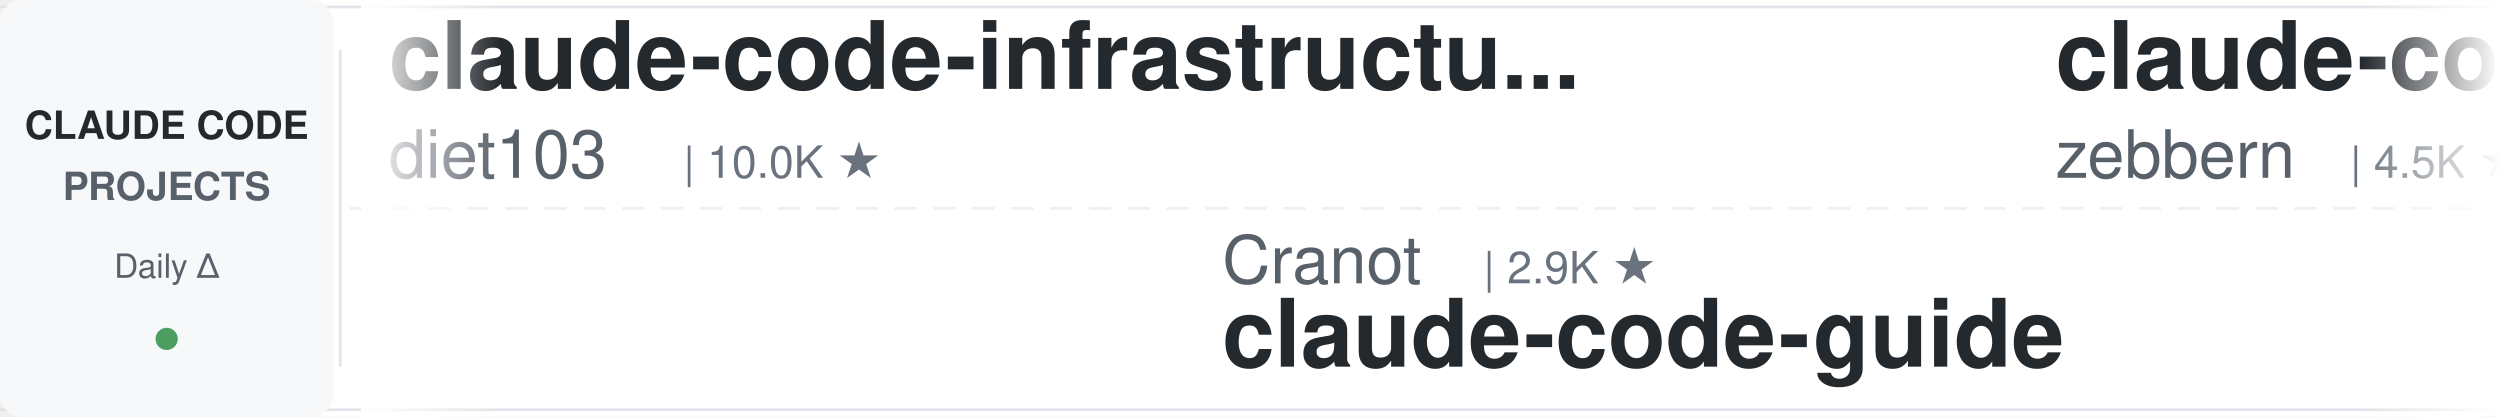
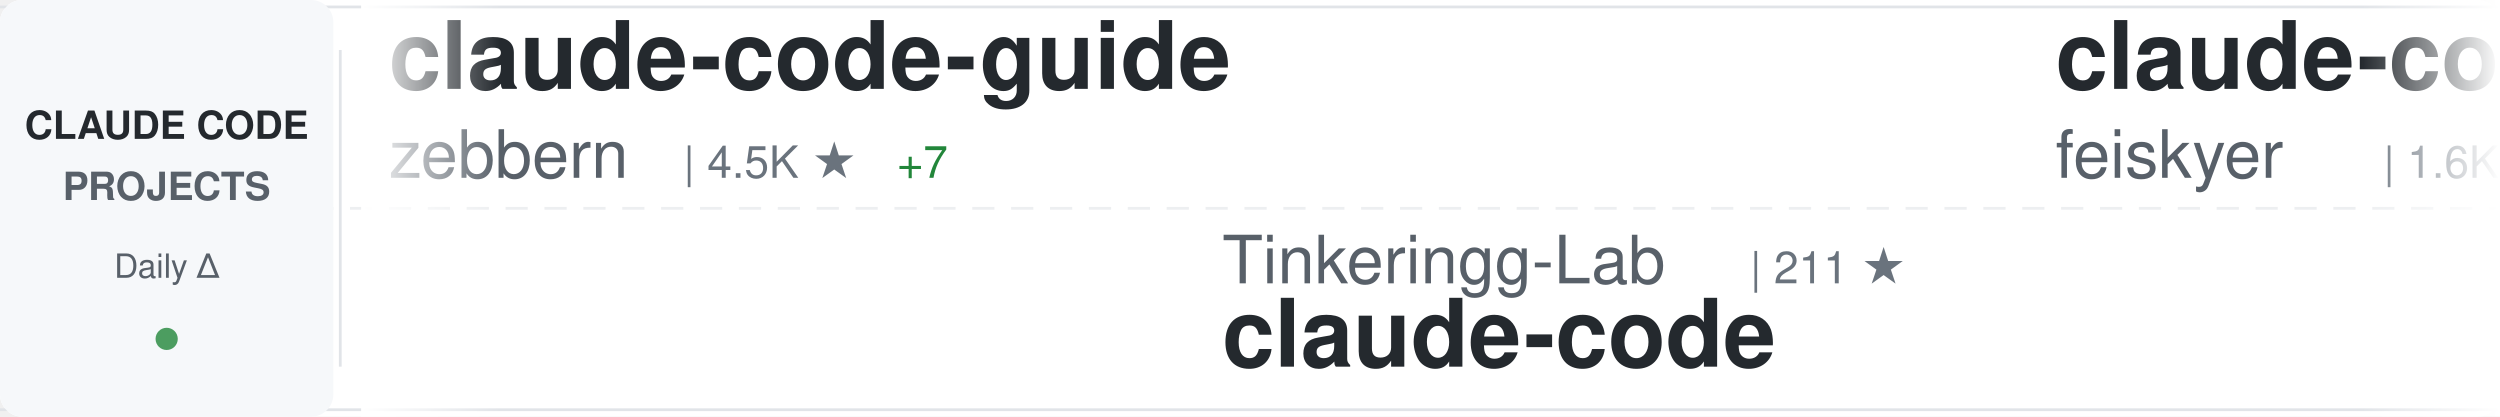
<svg xmlns="http://www.w3.org/2000/svg" width="900" height="150">
  <defs>
    <linearGradient id="awesomeLeftFade" x1="0%" y1="0%" x2="100%" y2="0%">
      <stop offset="0%" style="stop-color:#ffffff;stop-opacity:1" />
      <stop offset="100%" style="stop-color:#ffffff;stop-opacity:0" />
    </linearGradient>
    <linearGradient id="awesomeRightFade" x1="0%" y1="0%" x2="100%" y2="0%">
      <stop offset="0%" style="stop-color:#ffffff;stop-opacity:0" />
      <stop offset="100%" style="stop-color:#ffffff;stop-opacity:1" />
    </linearGradient>
  </defs>
  <rect width="900" height="150" fill="#ffffff" rx="8" />
  <rect x="0" y="2" width="900" height="1" fill="#e1e4e8" />
  <rect x="0" y="147" width="900" height="1" fill="#e1e4e8" />
  <line x1="0" y1="75" x2="900" y2="75" stroke="#e1e4e8" stroke-width="1" stroke-dasharray="8 6" opacity="0.6" />
  <rect x="0" y="0" width="120" height="150" fill="#f6f8fa" rx="8" />
  <text x="60" y="50" font-family="-apple-system, BlinkMacSystemFont, 'Segoe UI', Helvetica, Arial, sans-serif" font-size="14" font-weight="600" fill="#24292e" text-anchor="middle">CLAUDE CODE</text>
  <text x="60" y="72" font-family="-apple-system, BlinkMacSystemFont, 'Segoe UI', Helvetica, Arial, sans-serif" font-size="14" font-weight="600" fill="#586069" text-anchor="middle">PROJECTS</text>
  <text x="60" y="100" font-family="-apple-system, BlinkMacSystemFont, 'Segoe UI', Helvetica, Arial, sans-serif" font-size="12" font-weight="500" fill="#586069" text-anchor="middle">Daily Δ</text>
  <circle cx="60" cy="122" r="4" fill="#22863a" opacity="0.8" />
  <rect x="122" y="18" width="1" height="114" fill="#e1e4e8" />
  <clipPath id="awesomeTickerClip">
    <rect x="130" y="0" width="770" height="150" />
  </clipPath>
  <g clip-path="url(#awesomeTickerClip)">
    <g id="awesomeTickerItems">
      <animateTransform attributeName="transform" attributeType="XML" type="translate" from="0 0" to="-3000 0" dur="54s" repeatCount="indefinite" />
      <g transform="translate(0, 0)">
-         <text x="140" y="32" font-family="-apple-system, BlinkMacSystemFont, 'Segoe UI', Helvetica, Arial, sans-serif" font-size="34" font-weight="600" fill="#24292e">claude-code-infrastructu...</text>
-         <text x="140" y="64" font-family="-apple-system, BlinkMacSystemFont, 'Segoe UI', Helvetica, Arial, sans-serif" font-size="24" font-weight="400" fill="#586069">diet103</text>
-         <text x="246" y="64" font-family="-apple-system, BlinkMacSystemFont, 'Segoe UI', Helvetica, Arial, sans-serif" font-size="16" font-weight="500" fill="#6a737d">| 10.0K ★</text>
-       </g>
-       <g transform="translate(300, 0)">
-         <text x="140" y="102" font-family="-apple-system, BlinkMacSystemFont, 'Segoe UI', Helvetica, Arial, sans-serif" font-size="24" font-weight="400" fill="#586069">Cranot</text>
-         <text x="234" y="102" font-family="-apple-system, BlinkMacSystemFont, 'Segoe UI', Helvetica, Arial, sans-serif" font-size="16" font-weight="500" fill="#6a737d">| 2.9K ★</text>
-         <text x="140" y="132" font-family="-apple-system, BlinkMacSystemFont, 'Segoe UI', Helvetica, Arial, sans-serif" font-size="34" font-weight="600" fill="#24292e">claude-code-guide</text>
-       </g>
-       <g transform="translate(600, 0)">
        <text x="140" y="32" font-family="-apple-system, BlinkMacSystemFont, 'Segoe UI', Helvetica, Arial, sans-serif" font-size="34" font-weight="600" fill="#24292e">claude-code-guide</text>
        <text x="140" y="64" font-family="-apple-system, BlinkMacSystemFont, 'Segoe UI', Helvetica, Arial, sans-serif" font-size="24" font-weight="400" fill="#586069">zebbern</text>
        <text x="246" y="64" font-family="-apple-system, BlinkMacSystemFont, 'Segoe UI', Helvetica, Arial, sans-serif" font-size="16" font-weight="500" fill="#6a737d">| 4.5K ★</text>
-         <text x="323" y="64" font-family="-apple-system, BlinkMacSystemFont, 'Segoe UI', Helvetica, Arial, sans-serif" font-size="16" font-weight="500" fill="#22863a"> +6</text>
+         <text x="323" y="64" font-family="-apple-system, BlinkMacSystemFont, 'Segoe UI', Helvetica, Arial, sans-serif" font-size="16" font-weight="500" fill="#22863a"> +7</text>
+       </g>
+       <g transform="translate(300, 0)">
+         <text x="140" y="102" font-family="-apple-system, BlinkMacSystemFont, 'Segoe UI', Helvetica, Arial, sans-serif" font-size="24" font-weight="400" fill="#586069">Tinkeringg-Lab</text>
+         <text x="330" y="102" font-family="-apple-system, BlinkMacSystemFont, 'Segoe UI', Helvetica, Arial, sans-serif" font-size="16" font-weight="500" fill="#6a737d">| 211 ★</text>
+         <text x="140" y="132" font-family="-apple-system, BlinkMacSystemFont, 'Segoe UI', Helvetica, Arial, sans-serif" font-size="34" font-weight="600" fill="#24292e">claude-code</text>
+       </g>
+       <g transform="translate(600, 0)">
+         <text x="140" y="32" font-family="-apple-system, BlinkMacSystemFont, 'Segoe UI', Helvetica, Arial, sans-serif" font-size="34" font-weight="600" fill="#24292e">claude-code-settings</text>
+         <text x="140" y="64" font-family="-apple-system, BlinkMacSystemFont, 'Segoe UI', Helvetica, Arial, sans-serif" font-size="24" font-weight="400" fill="#586069">feiskyer</text>
+         <text x="258" y="64" font-family="-apple-system, BlinkMacSystemFont, 'Segoe UI', Helvetica, Arial, sans-serif" font-size="16" font-weight="500" fill="#6a737d">| 1.6K ★</text>
+         <text x="335" y="64" font-family="-apple-system, BlinkMacSystemFont, 'Segoe UI', Helvetica, Arial, sans-serif" font-size="16" font-weight="500" fill="#22863a"> +1</text>
      </g>
      <g transform="translate(900, 0)">
-         <text x="140" y="102" font-family="-apple-system, BlinkMacSystemFont, 'Segoe UI', Helvetica, Arial, sans-serif" font-size="24" font-weight="400" fill="#586069">Yeachan-Heo</text>
-         <text x="294" y="102" font-family="-apple-system, BlinkMacSystemFont, 'Segoe UI', Helvetica, Arial, sans-serif" font-size="16" font-weight="500" fill="#6a737d">| 38.3K ★</text>
-         <text x="380" y="102" font-family="-apple-system, BlinkMacSystemFont, 'Segoe UI', Helvetica, Arial, sans-serif" font-size="16" font-weight="500" fill="#22863a"> +5</text>
-         <text x="140" y="132" font-family="-apple-system, BlinkMacSystemFont, 'Segoe UI', Helvetica, Arial, sans-serif" font-size="34" font-weight="600" fill="#24292e">oh-my-claudecode</text>
+         <text x="140" y="102" font-family="-apple-system, BlinkMacSystemFont, 'Segoe UI', Helvetica, Arial, sans-serif" font-size="24" font-weight="400" fill="#586069">Piebald-AI</text>
+         <text x="282" y="102" font-family="-apple-system, BlinkMacSystemFont, 'Segoe UI', Helvetica, Arial, sans-serif" font-size="16" font-weight="500" fill="#6a737d">| 12.2K ★</text>
+         <text x="368" y="102" font-family="-apple-system, BlinkMacSystemFont, 'Segoe UI', Helvetica, Arial, sans-serif" font-size="16" font-weight="500" fill="#22863a"> +1</text>
+         <text x="140" y="132" font-family="-apple-system, BlinkMacSystemFont, 'Segoe UI', Helvetica, Arial, sans-serif" font-size="34" font-weight="600" fill="#24292e">claude-code-system-promp...</text>
      </g>
      <g transform="translate(1200, 0)">
-         <text x="140" y="32" font-family="-apple-system, BlinkMacSystemFont, 'Segoe UI', Helvetica, Arial, sans-serif" font-size="34" font-weight="600" fill="#24292e">claude-code-hooks-master...</text>
-         <text x="140" y="64" font-family="-apple-system, BlinkMacSystemFont, 'Segoe UI', Helvetica, Arial, sans-serif" font-size="24" font-weight="400" fill="#586069">disler</text>
-         <text x="234" y="64" font-family="-apple-system, BlinkMacSystemFont, 'Segoe UI', Helvetica, Arial, sans-serif" font-size="16" font-weight="500" fill="#6a737d">| 3.9K ★</text>
+         <text x="140" y="32" font-family="-apple-system, BlinkMacSystemFont, 'Segoe UI', Helvetica, Arial, sans-serif" font-size="34" font-weight="600" fill="#24292e">claude-code-workflows</text>
+         <text x="140" y="64" font-family="-apple-system, BlinkMacSystemFont, 'Segoe UI', Helvetica, Arial, sans-serif" font-size="24" font-weight="400" fill="#586069">OneRedOak</text>
+         <text x="270" y="64" font-family="-apple-system, BlinkMacSystemFont, 'Segoe UI', Helvetica, Arial, sans-serif" font-size="16" font-weight="500" fill="#6a737d">| 3.9K ★</text>
      </g>
      <g transform="translate(1500, 0)">
-         <text x="140" y="102" font-family="-apple-system, BlinkMacSystemFont, 'Segoe UI', Helvetica, Arial, sans-serif" font-size="24" font-weight="400" fill="#586069">isboyjc</text>
-         <text x="246" y="102" font-family="-apple-system, BlinkMacSystemFont, 'Segoe UI', Helvetica, Arial, sans-serif" font-size="16" font-weight="500" fill="#6a737d">| 161 ★</text>
+         <text x="140" y="102" font-family="-apple-system, BlinkMacSystemFont, 'Segoe UI', Helvetica, Arial, sans-serif" font-size="24" font-weight="400" fill="#586069">alex000kim</text>
+         <text x="282" y="102" font-family="-apple-system, BlinkMacSystemFont, 'Segoe UI', Helvetica, Arial, sans-serif" font-size="16" font-weight="500" fill="#6a737d">| 232 ★</text>
        <text x="140" y="132" font-family="-apple-system, BlinkMacSystemFont, 'Segoe UI', Helvetica, Arial, sans-serif" font-size="34" font-weight="600" fill="#24292e">claude-code</text>
      </g>
      <g transform="translate(1800, 0)">
-         <text x="140" y="32" font-family="-apple-system, BlinkMacSystemFont, 'Segoe UI', Helvetica, Arial, sans-serif" font-size="34" font-weight="600" fill="#24292e">awesome-claude-code-suba...</text>
-         <text x="140" y="64" font-family="-apple-system, BlinkMacSystemFont, 'Segoe UI', Helvetica, Arial, sans-serif" font-size="24" font-weight="400" fill="#586069">VoltAgent</text>
-         <text x="270" y="64" font-family="-apple-system, BlinkMacSystemFont, 'Segoe UI', Helvetica, Arial, sans-serif" font-size="16" font-weight="500" fill="#6a737d">| 24.0K ★</text>
-         <text x="356" y="64" font-family="-apple-system, BlinkMacSystemFont, 'Segoe UI', Helvetica, Arial, sans-serif" font-size="16" font-weight="500" fill="#22863a"> +6</text>
+         <text x="140" y="32" font-family="-apple-system, BlinkMacSystemFont, 'Segoe UI', Helvetica, Arial, sans-serif" font-size="34" font-weight="600" fill="#24292e">claude-code-from-source</text>
+         <text x="140" y="64" font-family="-apple-system, BlinkMacSystemFont, 'Segoe UI', Helvetica, Arial, sans-serif" font-size="24" font-weight="400" fill="#586069">alejandrobalderas</text>
+         <text x="366" y="64" font-family="-apple-system, BlinkMacSystemFont, 'Segoe UI', Helvetica, Arial, sans-serif" font-size="16" font-weight="500" fill="#6a737d">| 2.7K ★</text>
      </g>
      <g transform="translate(2100, 0)">
-         <text x="140" y="102" font-family="-apple-system, BlinkMacSystemFont, 'Segoe UI', Helvetica, Arial, sans-serif" font-size="24" font-weight="400" fill="#586069">huangjia2019</text>
-         <text x="306" y="102" font-family="-apple-system, BlinkMacSystemFont, 'Segoe UI', Helvetica, Arial, sans-serif" font-size="16" font-weight="500" fill="#6a737d">| 1.0K ★</text>
-         <text x="383" y="102" font-family="-apple-system, BlinkMacSystemFont, 'Segoe UI', Helvetica, Arial, sans-serif" font-size="16" font-weight="500" fill="#22863a"> +2</text>
-         <text x="140" y="132" font-family="-apple-system, BlinkMacSystemFont, 'Segoe UI', Helvetica, Arial, sans-serif" font-size="34" font-weight="600" fill="#24292e">claude-code-engineering</text>
+         <text x="140" y="102" font-family="-apple-system, BlinkMacSystemFont, 'Segoe UI', Helvetica, Arial, sans-serif" font-size="24" font-weight="400" fill="#586069">codeaashu</text>
+         <text x="270" y="102" font-family="-apple-system, BlinkMacSystemFont, 'Segoe UI', Helvetica, Arial, sans-serif" font-size="16" font-weight="500" fill="#6a737d">| 3.2K ★</text>
+         <text x="347" y="102" font-family="-apple-system, BlinkMacSystemFont, 'Segoe UI', Helvetica, Arial, sans-serif" font-size="16" font-weight="500" fill="#22863a"> +1</text>
+         <text x="140" y="132" font-family="-apple-system, BlinkMacSystemFont, 'Segoe UI', Helvetica, Arial, sans-serif" font-size="34" font-weight="600" fill="#24292e">claude-code</text>
      </g>
      <g transform="translate(2400, 0)">
-         <text x="140" y="32" font-family="-apple-system, BlinkMacSystemFont, 'Segoe UI', Helvetica, Arial, sans-serif" font-size="34" font-weight="600" fill="#24292e">ECC</text>
-         <text x="140" y="64" font-family="-apple-system, BlinkMacSystemFont, 'Segoe UI', Helvetica, Arial, sans-serif" font-size="24" font-weight="400" fill="#586069">affaan-m</text>
-         <text x="258" y="64" font-family="-apple-system, BlinkMacSystemFont, 'Segoe UI', Helvetica, Arial, sans-serif" font-size="16" font-weight="500" fill="#6a737d">| 237.9K ★</text>
-         <text x="353" y="64" font-family="-apple-system, BlinkMacSystemFont, 'Segoe UI', Helvetica, Arial, sans-serif" font-size="16" font-weight="500" fill="#22863a"> +89</text>
+         <text x="140" y="32" font-family="-apple-system, BlinkMacSystemFont, 'Segoe UI', Helvetica, Arial, sans-serif" font-size="34" font-weight="600" fill="#24292e">claude-code-source</text>
+         <text x="140" y="64" font-family="-apple-system, BlinkMacSystemFont, 'Segoe UI', Helvetica, Arial, sans-serif" font-size="24" font-weight="400" fill="#586069">AprilNEA</text>
+         <text x="258" y="64" font-family="-apple-system, BlinkMacSystemFont, 'Segoe UI', Helvetica, Arial, sans-serif" font-size="16" font-weight="500" fill="#6a737d">| 394 ★</text>
      </g>
      <g transform="translate(2700, 0)">
-         <text x="140" y="102" font-family="-apple-system, BlinkMacSystemFont, 'Segoe UI', Helvetica, Arial, sans-serif" font-size="24" font-weight="400" fill="#586069">darcyegb</text>
-         <text x="258" y="102" font-family="-apple-system, BlinkMacSystemFont, 'Segoe UI', Helvetica, Arial, sans-serif" font-size="16" font-weight="500" fill="#6a737d">| 753 ★</text>
-         <text x="140" y="132" font-family="-apple-system, BlinkMacSystemFont, 'Segoe UI', Helvetica, Arial, sans-serif" font-size="34" font-weight="600" fill="#24292e">ClaudeCodeAgents</text>
+         <text x="140" y="102" font-family="-apple-system, BlinkMacSystemFont, 'Segoe UI', Helvetica, Arial, sans-serif" font-size="24" font-weight="400" fill="#586069">lorryjovens-hub</text>
+         <text x="342" y="102" font-family="-apple-system, BlinkMacSystemFont, 'Segoe UI', Helvetica, Arial, sans-serif" font-size="16" font-weight="500" fill="#6a737d">| 1.7K ★</text>
+         <text x="140" y="132" font-family="-apple-system, BlinkMacSystemFont, 'Segoe UI', Helvetica, Arial, sans-serif" font-size="34" font-weight="600" fill="#24292e">claude-code-rust</text>
      </g>
      <g transform="translate(3000, 0)">
-         <text x="140" y="32" font-family="-apple-system, BlinkMacSystemFont, 'Segoe UI', Helvetica, Arial, sans-serif" font-size="34" font-weight="600" fill="#24292e">claude-code-infrastructu...</text>
-         <text x="140" y="64" font-family="-apple-system, BlinkMacSystemFont, 'Segoe UI', Helvetica, Arial, sans-serif" font-size="24" font-weight="400" fill="#586069">diet103</text>
-         <text x="246" y="64" font-family="-apple-system, BlinkMacSystemFont, 'Segoe UI', Helvetica, Arial, sans-serif" font-size="16" font-weight="500" fill="#6a737d">| 10.0K ★</text>
-       </g>
-       <g transform="translate(3300, 0)">
-         <text x="140" y="102" font-family="-apple-system, BlinkMacSystemFont, 'Segoe UI', Helvetica, Arial, sans-serif" font-size="24" font-weight="400" fill="#586069">Cranot</text>
-         <text x="234" y="102" font-family="-apple-system, BlinkMacSystemFont, 'Segoe UI', Helvetica, Arial, sans-serif" font-size="16" font-weight="500" fill="#6a737d">| 2.9K ★</text>
-         <text x="140" y="132" font-family="-apple-system, BlinkMacSystemFont, 'Segoe UI', Helvetica, Arial, sans-serif" font-size="34" font-weight="600" fill="#24292e">claude-code-guide</text>
-       </g>
-       <g transform="translate(3600, 0)">
        <text x="140" y="32" font-family="-apple-system, BlinkMacSystemFont, 'Segoe UI', Helvetica, Arial, sans-serif" font-size="34" font-weight="600" fill="#24292e">claude-code-guide</text>
        <text x="140" y="64" font-family="-apple-system, BlinkMacSystemFont, 'Segoe UI', Helvetica, Arial, sans-serif" font-size="24" font-weight="400" fill="#586069">zebbern</text>
        <text x="246" y="64" font-family="-apple-system, BlinkMacSystemFont, 'Segoe UI', Helvetica, Arial, sans-serif" font-size="16" font-weight="500" fill="#6a737d">| 4.5K ★</text>
-         <text x="323" y="64" font-family="-apple-system, BlinkMacSystemFont, 'Segoe UI', Helvetica, Arial, sans-serif" font-size="16" font-weight="500" fill="#22863a"> +6</text>
+         <text x="323" y="64" font-family="-apple-system, BlinkMacSystemFont, 'Segoe UI', Helvetica, Arial, sans-serif" font-size="16" font-weight="500" fill="#22863a"> +7</text>
+       </g>
+       <g transform="translate(3300, 0)">
+         <text x="140" y="102" font-family="-apple-system, BlinkMacSystemFont, 'Segoe UI', Helvetica, Arial, sans-serif" font-size="24" font-weight="400" fill="#586069">Tinkeringg-Lab</text>
+         <text x="330" y="102" font-family="-apple-system, BlinkMacSystemFont, 'Segoe UI', Helvetica, Arial, sans-serif" font-size="16" font-weight="500" fill="#6a737d">| 211 ★</text>
+         <text x="140" y="132" font-family="-apple-system, BlinkMacSystemFont, 'Segoe UI', Helvetica, Arial, sans-serif" font-size="34" font-weight="600" fill="#24292e">claude-code</text>
+       </g>
+       <g transform="translate(3600, 0)">
+         <text x="140" y="32" font-family="-apple-system, BlinkMacSystemFont, 'Segoe UI', Helvetica, Arial, sans-serif" font-size="34" font-weight="600" fill="#24292e">claude-code-settings</text>
+         <text x="140" y="64" font-family="-apple-system, BlinkMacSystemFont, 'Segoe UI', Helvetica, Arial, sans-serif" font-size="24" font-weight="400" fill="#586069">feiskyer</text>
+         <text x="258" y="64" font-family="-apple-system, BlinkMacSystemFont, 'Segoe UI', Helvetica, Arial, sans-serif" font-size="16" font-weight="500" fill="#6a737d">| 1.6K ★</text>
+         <text x="335" y="64" font-family="-apple-system, BlinkMacSystemFont, 'Segoe UI', Helvetica, Arial, sans-serif" font-size="16" font-weight="500" fill="#22863a"> +1</text>
      </g>
      <g transform="translate(3900, 0)">
-         <text x="140" y="102" font-family="-apple-system, BlinkMacSystemFont, 'Segoe UI', Helvetica, Arial, sans-serif" font-size="24" font-weight="400" fill="#586069">Yeachan-Heo</text>
-         <text x="294" y="102" font-family="-apple-system, BlinkMacSystemFont, 'Segoe UI', Helvetica, Arial, sans-serif" font-size="16" font-weight="500" fill="#6a737d">| 38.3K ★</text>
-         <text x="380" y="102" font-family="-apple-system, BlinkMacSystemFont, 'Segoe UI', Helvetica, Arial, sans-serif" font-size="16" font-weight="500" fill="#22863a"> +5</text>
-         <text x="140" y="132" font-family="-apple-system, BlinkMacSystemFont, 'Segoe UI', Helvetica, Arial, sans-serif" font-size="34" font-weight="600" fill="#24292e">oh-my-claudecode</text>
+         <text x="140" y="102" font-family="-apple-system, BlinkMacSystemFont, 'Segoe UI', Helvetica, Arial, sans-serif" font-size="24" font-weight="400" fill="#586069">Piebald-AI</text>
+         <text x="282" y="102" font-family="-apple-system, BlinkMacSystemFont, 'Segoe UI', Helvetica, Arial, sans-serif" font-size="16" font-weight="500" fill="#6a737d">| 12.2K ★</text>
+         <text x="368" y="102" font-family="-apple-system, BlinkMacSystemFont, 'Segoe UI', Helvetica, Arial, sans-serif" font-size="16" font-weight="500" fill="#22863a"> +1</text>
+         <text x="140" y="132" font-family="-apple-system, BlinkMacSystemFont, 'Segoe UI', Helvetica, Arial, sans-serif" font-size="34" font-weight="600" fill="#24292e">claude-code-system-promp...</text>
      </g>
    </g>
  </g>
  <rect x="130" y="0" width="50" height="150" fill="url(#awesomeLeftFade)" />
  <rect x="850" y="0" width="50" height="150" fill="url(#awesomeRightFade)" />
</svg>
